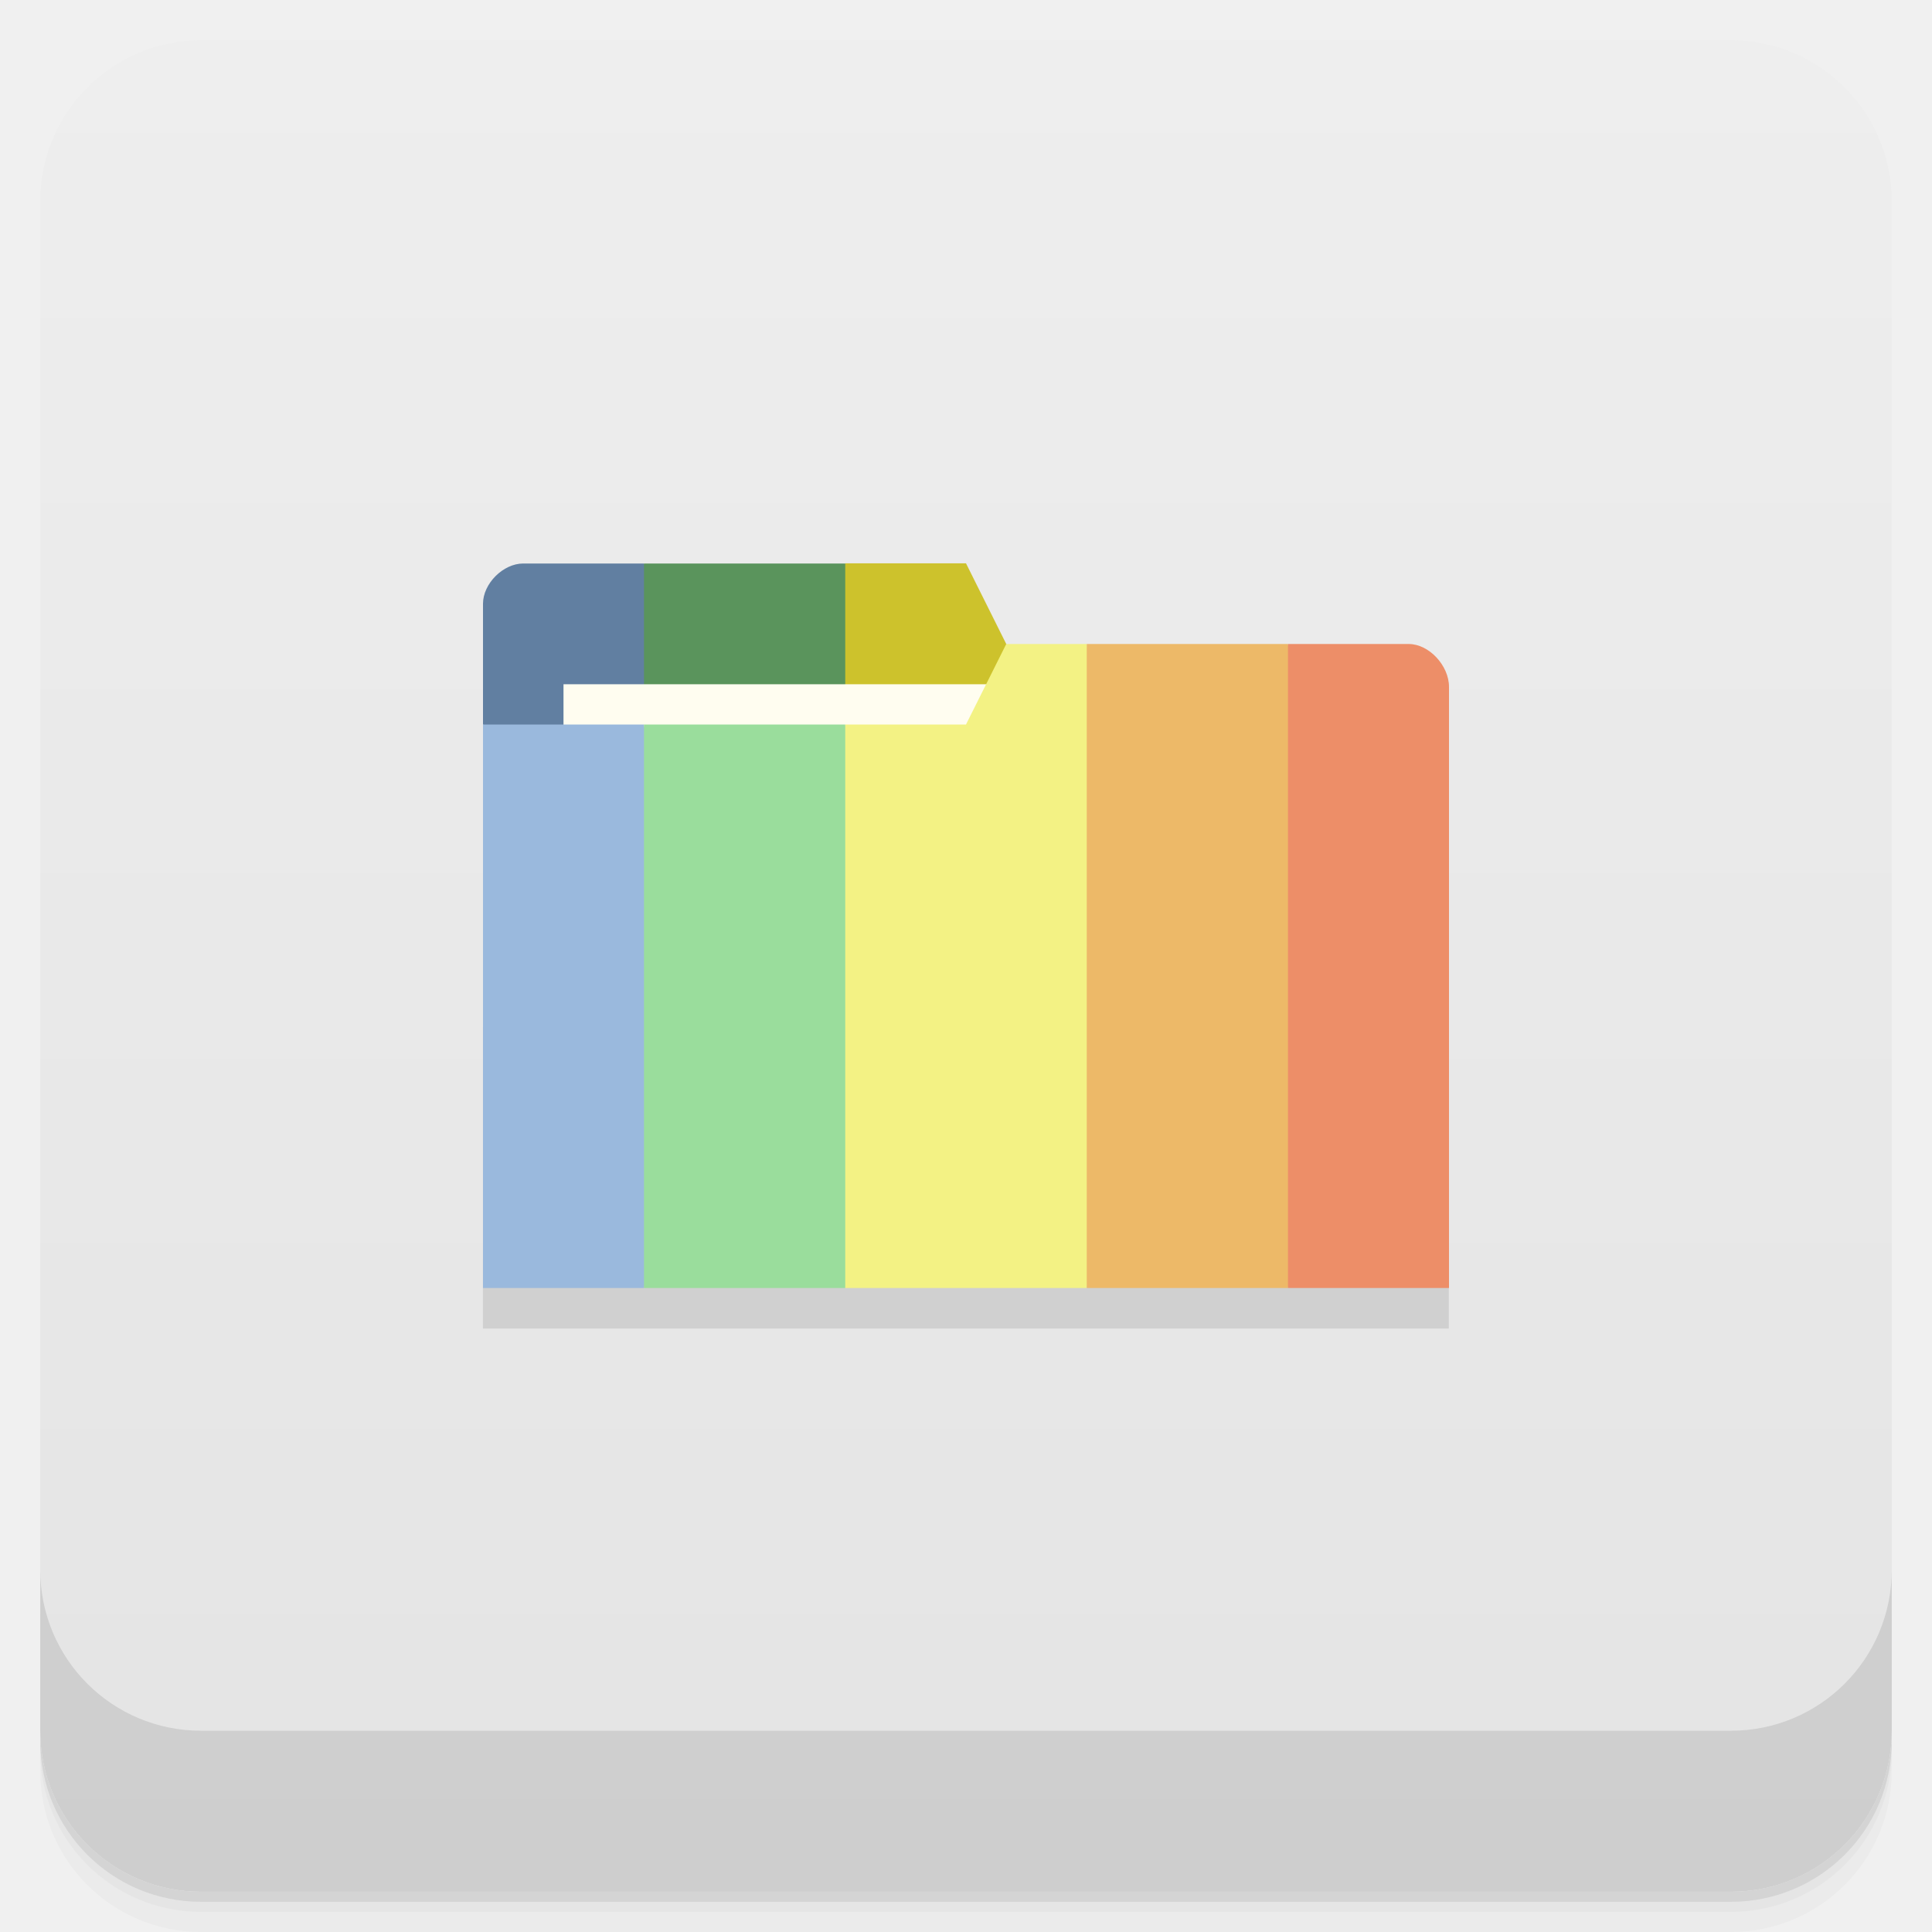
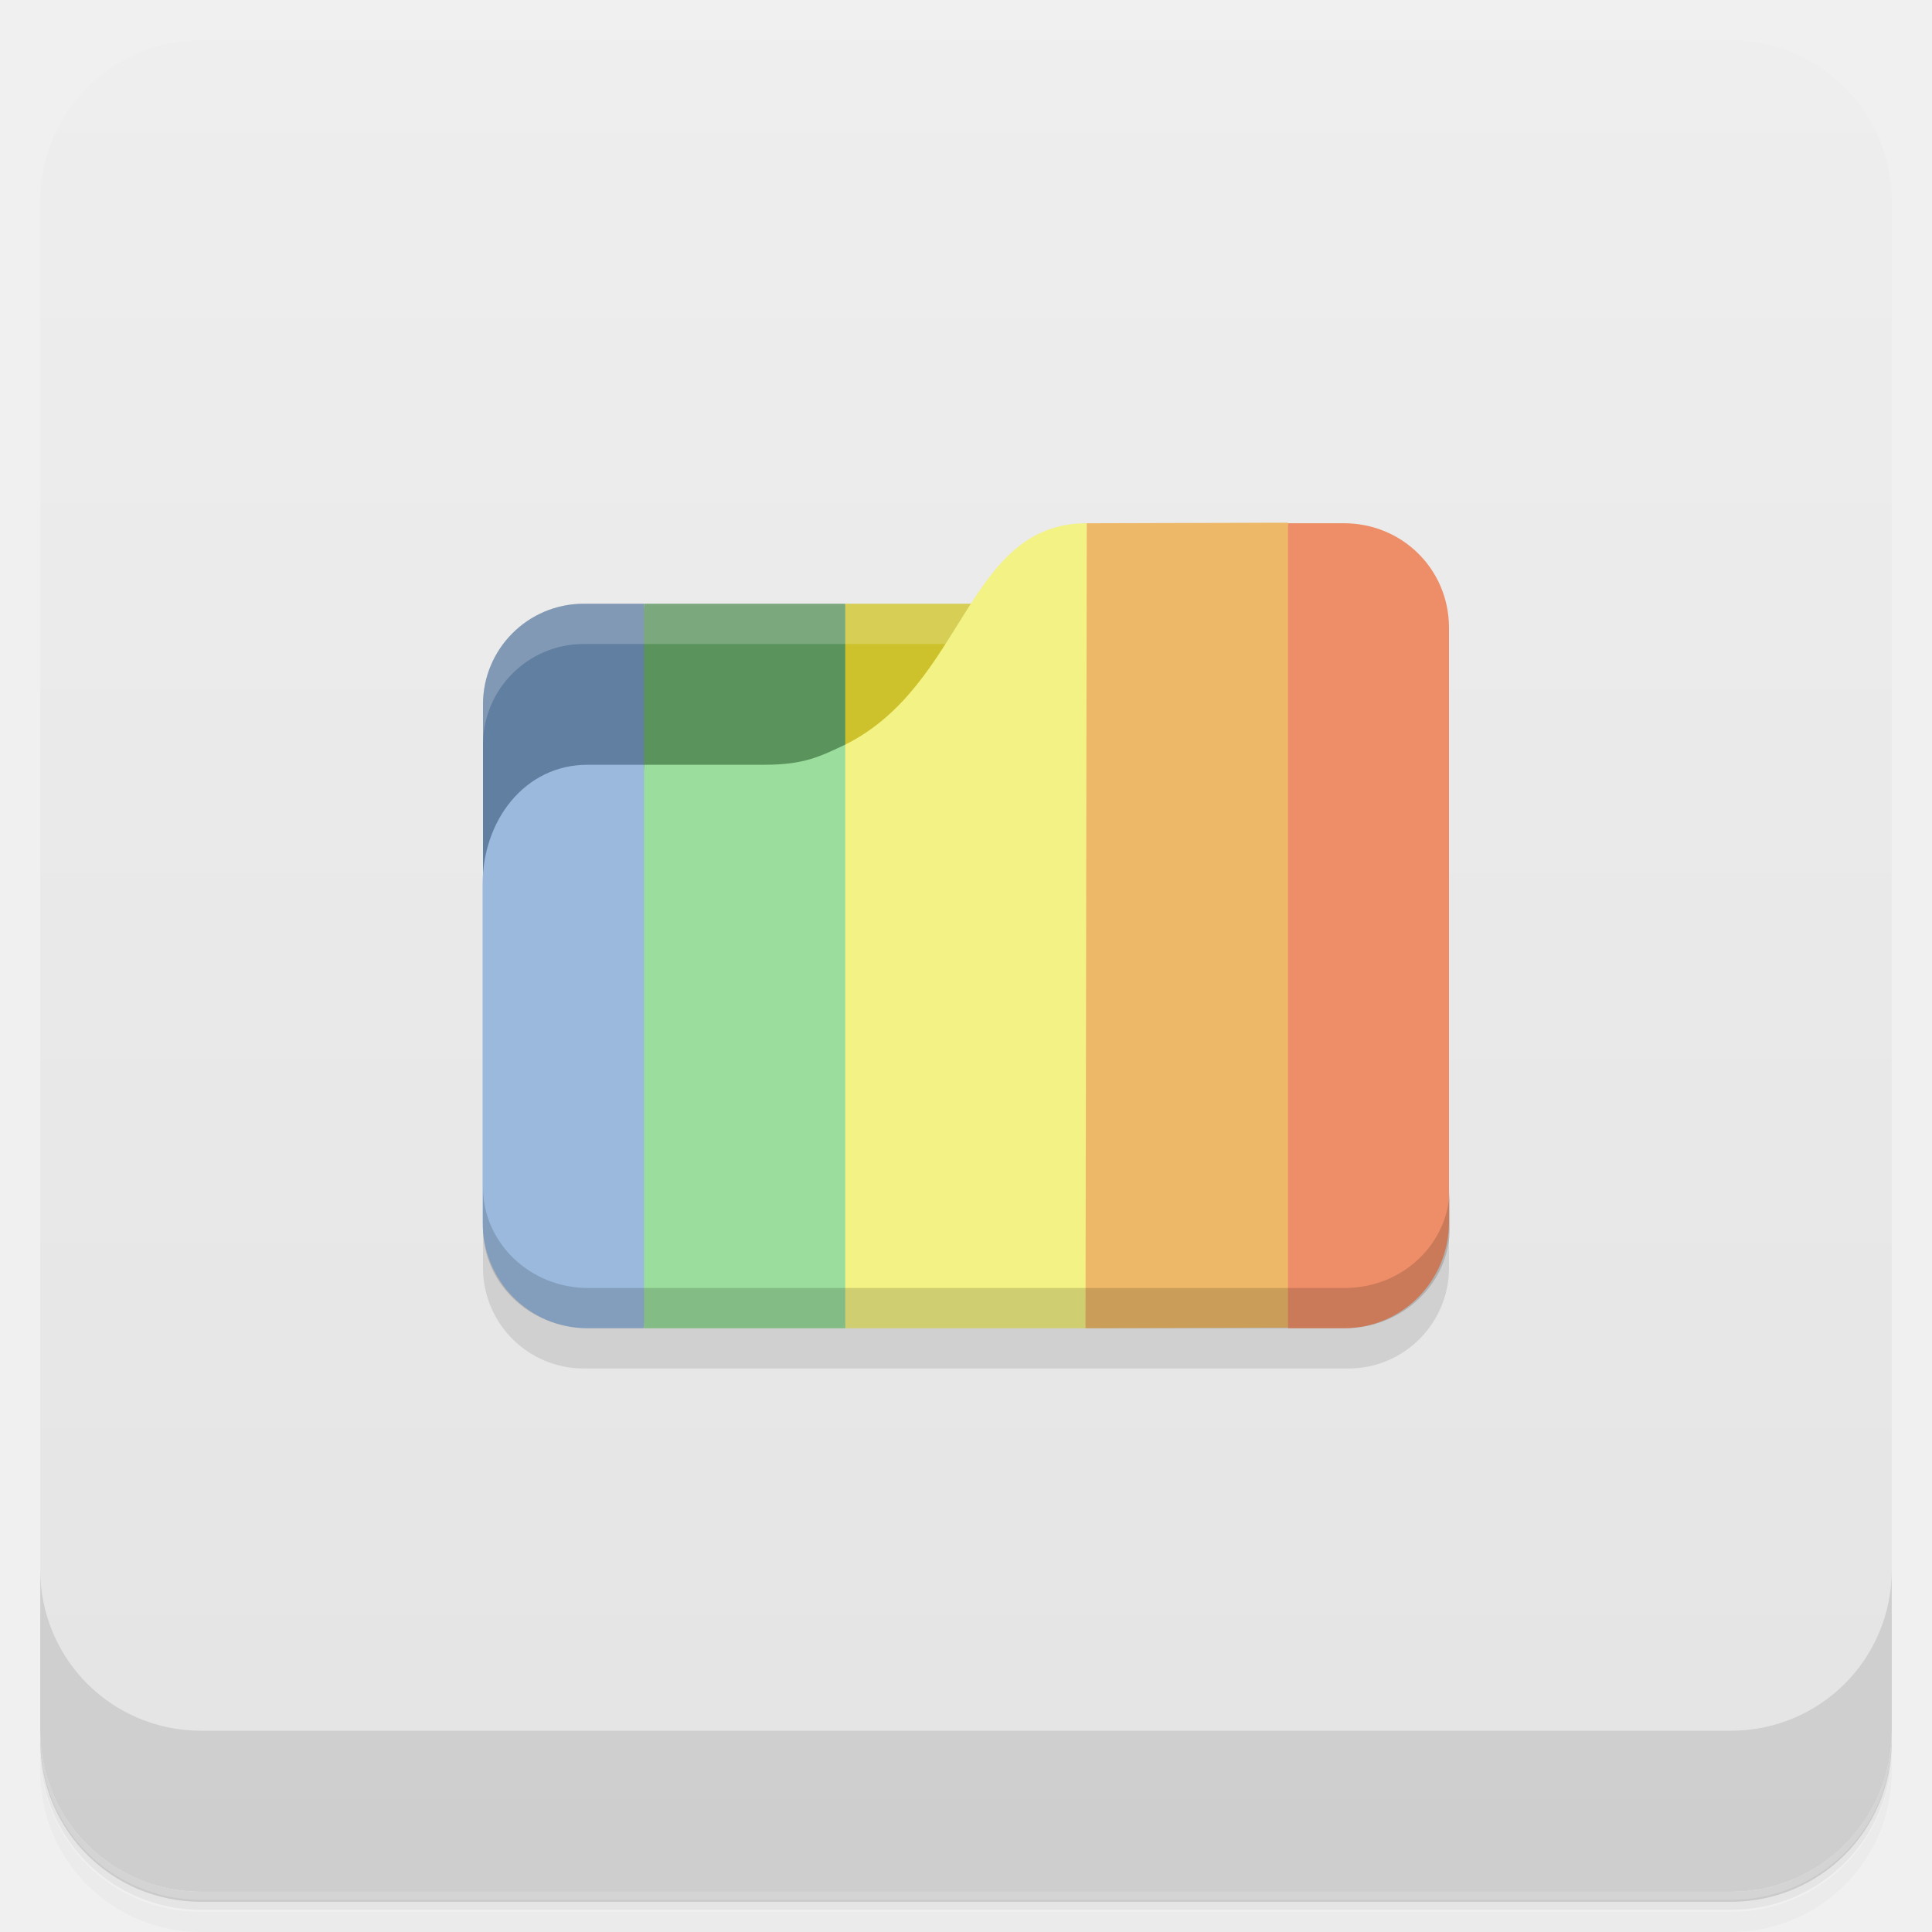
<svg xmlns="http://www.w3.org/2000/svg" version="1.1" viewBox="0 0 48 48">
  <defs>
-     <linearGradient id="bg" x1="-47" x2="-1" y1="2.8779e-15" y2="6.1232e-17" gradientUnits="userSpaceOnUse">
+     <linearGradient id="bg" x1="-47" x2="-1" gradientUnits="userSpaceOnUse">
      <stop style="stop-color:#e4e4e4" offset="0" />
      <stop style="stop-color:#eee" offset="1" />
    </linearGradient>
  </defs>
-   <g transform="translate(0 3.949e-5)">
-     <path d="m1 43v0.25c0 2.216 1.784 4 4 4h38c2.216 0 4-1.784 4-4v-0.25c0 2.216-1.784 4-4 4h-38c-2.216 0-4-1.784-4-4zm0 0.5v0.5c0 2.216 1.784 4 4 4h38c2.216 0 4-1.784 4-4v-0.5c0 2.216-1.784 4-4 4h-38c-2.216 0-4-1.784-4-4z" style="opacity:.02" />
-     <path d="m1 43.25v0.25c0 2.216 1.784 4 4 4h38c2.216 0 4-1.784 4-4v-0.25c0 2.216-1.784 4-4 4h-38c-2.216 0-4-1.784-4-4z" style="opacity:.05" />
-     <path d="m1 43v0.25c0 2.216 1.784 4 4 4h38c2.216 0 4-1.784 4-4v-0.25c0 2.216-1.784 4-4 4h-38c-2.216 0-4-1.784-4-4z" style="opacity:.1" />
-   </g>
+   <path d="m1 43v0.25c0 2.22 1.78 4 4 4h38c2.22 0 4-1.78 4-4v-0.25c0 2.22-1.78 4-4 4h-38c-2.22 0-4-1.78-4-4zm0 0.5v0.5c0 2.22 1.78 4 4 4h38c2.22 0 4-1.78 4-4v-0.5c0 2.22-1.78 4-4 4h-38c-2.22 0-4-1.78-4-4z" style="opacity:.02" />
+   <path d="m1 43.2v0.25c0 2.22 1.78 4 4 4h38c2.22 0 4-1.78 4-4v-0.25c0 2.22-1.78 4-4 4h-38c-2.22 0-4-1.78-4-4z" style="opacity:.05" />
+   <path d="m1 43v0.25c0 2.22 1.78 4 4 4h38c2.22 0 4-1.78 4-4v-0.25c0 2.22-1.78 4-4 4h-38c-2.22 0-4-1.78-4-4z" style="opacity:.1" />
  <rect transform="rotate(-90)" x="-47" y="1" width="46" height="46" rx="4" style="fill:url(#bg)" />
-   <g transform="translate(0 3.949e-5)">
-     <g transform="translate(0 -1004.4)">
-       <path d="m1 1043.4v4c0 2.216 1.784 4 4 4h38c2.216 0 4-1.784 4-4v-4c0 2.216-1.784 4-4 4h-38c-2.216 0-4-1.784-4-4z" style="opacity:.1" />
-     </g>
-   </g>
-   <g transform="matrix(3.5433 0 0 3.5433 -3.7369e-8 1)" style="opacity:.1">
-     <path transform="matrix(.28222 0 0 .28222 -.28222 -.56444)" d="m13 19-2e-3 15.008h23.998l0.004-15.008z" />
-   </g>
-   <path d="m13 14c-0.5 0-1 0.5-1 1v3l2 1 2-1 1-2-1-2z" style="fill:#617fa1" />
-   <path d="m16 14v4l2 1 3-1 1-2-1-2z" style="fill:#5a945c" />
-   <path d="m21 13.996v4.004l4 1v-3l-1-2.004z" style="fill:#cdc22c" />
-   <rect x="14" y="17" width="11" height="4" style="fill:#fffdf0" />
-   <path d="m12 18v14h4l1-7-1-7z" style="fill:#9ab9dd" />
-   <path d="m16 18v14h5l1-7-1-7z" style="fill:#9add9c" />
-   <path d="m25 16-1 2h-3v14h6l1-8-1-8z" style="fill:#f3f284" />
-   <path d="m27 16v16h5l1-8-1-8z" style="fill:#edb968" />
-   <path d="m32 16v16h4v-14.934c0-0.534-0.5-1.066-1-1.066z" style="fill:#ed8e68" />
+   <path d="m1 39v4c0 2.22 1.78 4 4 4h38c2.22 0 4-1.78 4-4v-4c0 2.22-1.78 4-4 4h-38c-2.22 0-4-1.78-4-4z" style="opacity:.1" />
+   <path d="m12 31.5c0 1.38 1.12 2.5 2.5 2.5h19c1.38 0 2.5-1.12 2.5-2.5v-15l-24 13.5z" style="opacity:.1" />
+   <path d="m14.5 15c-1.38 0-2.5 1.12-2.5 2.5v4.5l5 4-1-11z" style="fill:#617fa1" />
+   <path d="m16 15v12h7l-2-12z" style="fill:#5a945c" />
+   <path d="m21 15v12h6v-12z" style="fill:#cdc22c" />
+   <path d="m14.5 15c-1.38 0-2.5 1.12-2.5 2.5v1c0-1.38 1.12-2.5 2.5-2.5h18c1.38 0 2.5 1.12 2.5 2.5v-1c0-1.38-1.12-2.5-2.5-2.5z" style="fill:#fff;opacity:.2" />
+   <path d="m14.6 19c-1.57 0-2.61 1.39-2.61 2.97v8.39c0 1.46 1.16 2.64 2.61 2.64h1.39l1.01-7-1.01-7h-1.39" style="fill:#9ab9dd" />
+   <path d="m21 18.5c-0.608 0.283-1 0.5-2 0.5h-3v14h5l1-6.98z" style="fill:#9add9c" />
+   <path d="m27 13c-3 0-3 4-6 5.5v14.5h6l1-10z" style="fill:#f3f284" />
+   <path d="m27 13-0.031 20 5.03-0.014 1-10-1-10z" style="fill:#edb968" />
+   <path d="m32 33h1.39c1.44 0 2.6-1.17 2.61-2.62v-14.8c-0.011-1.45-1.17-2.58-2.61-2.58h-1.39" style="fill:#ed8e68" />
+   <path d="m12 29.5v1c0 1.38 1.16 2.5 2.61 2.5h18.8c1.44 0 2.61-1.12 2.61-2.5v-1c0 1.38-1.16 2.5-2.61 2.5h-18.8c-1.44 0-2.61-1.12-2.61-2.5z" style="opacity:.15" />
</svg>
